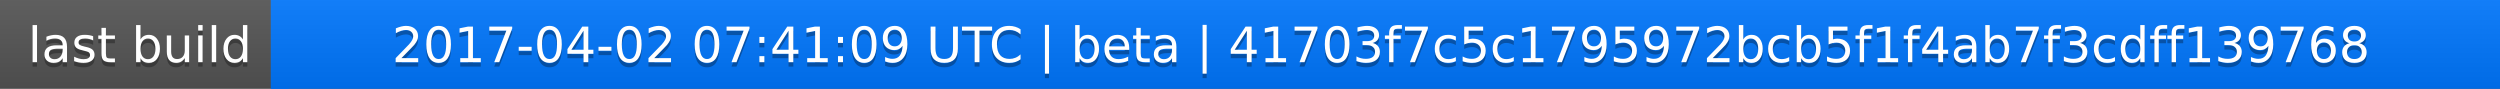
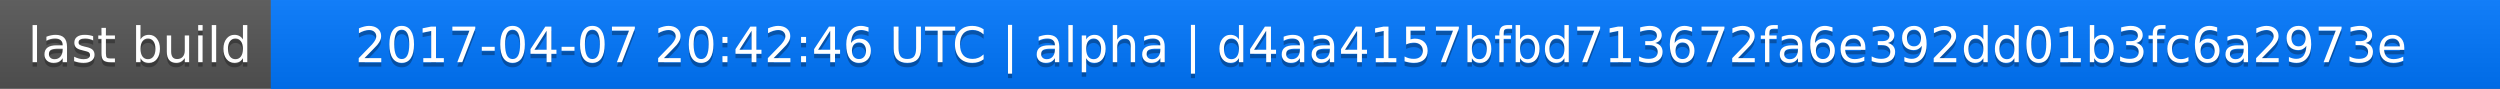
<svg xmlns="http://www.w3.org/2000/svg" width="563" height="20">
  <linearGradient id="a" x2="0" y2="100%">
    <stop offset="0" stop-color="#bbb" stop-opacity=".1" />
    <stop offset="1" stop-opacity=".1" />
  </linearGradient>
  <rect rx="0" width="563" height="20" fill="#555" />
  <rect rx="0" x="61" width="502" height="20" fill="#07f" />
  <path fill="#07f" d="M61 0h4v20h-4z" />
  <rect rx="0" width="563" height="20" fill="url(#a)" />
  <g fill="#fff" text-anchor="middle" font-family="DejaVu Sans,Verdana,Geneva,sans-serif" font-size="11">
    <text x="31.5" y="15" fill="#010101" fill-opacity=".3">last build</text>
    <text x="31.5" y="14">last build</text>
-     <text x="311" y="15" fill="#010101" fill-opacity=".3">2017-04-02 07:41:09 UTC | beta | 41703f7c5c1795972bcb5f1f4ab7f3cdff139768</text>
-     <text x="311" y="14">2017-04-02 07:41:09 UTC | beta | 41703f7c5c1795972bcb5f1f4ab7f3cdff139768</text>
+     <text x="311" y="15" fill="#010101" fill-opacity=".3">2017-04-07 20:42:46 UTC | alpha | d4aa4157bfbd713672fa6e392dd01b3fc6a2973e</text>
+     <text x="311" y="14">2017-04-07 20:42:46 UTC | alpha | d4aa4157bfbd713672fa6e392dd01b3fc6a2973e</text>
  </g>
</svg>
